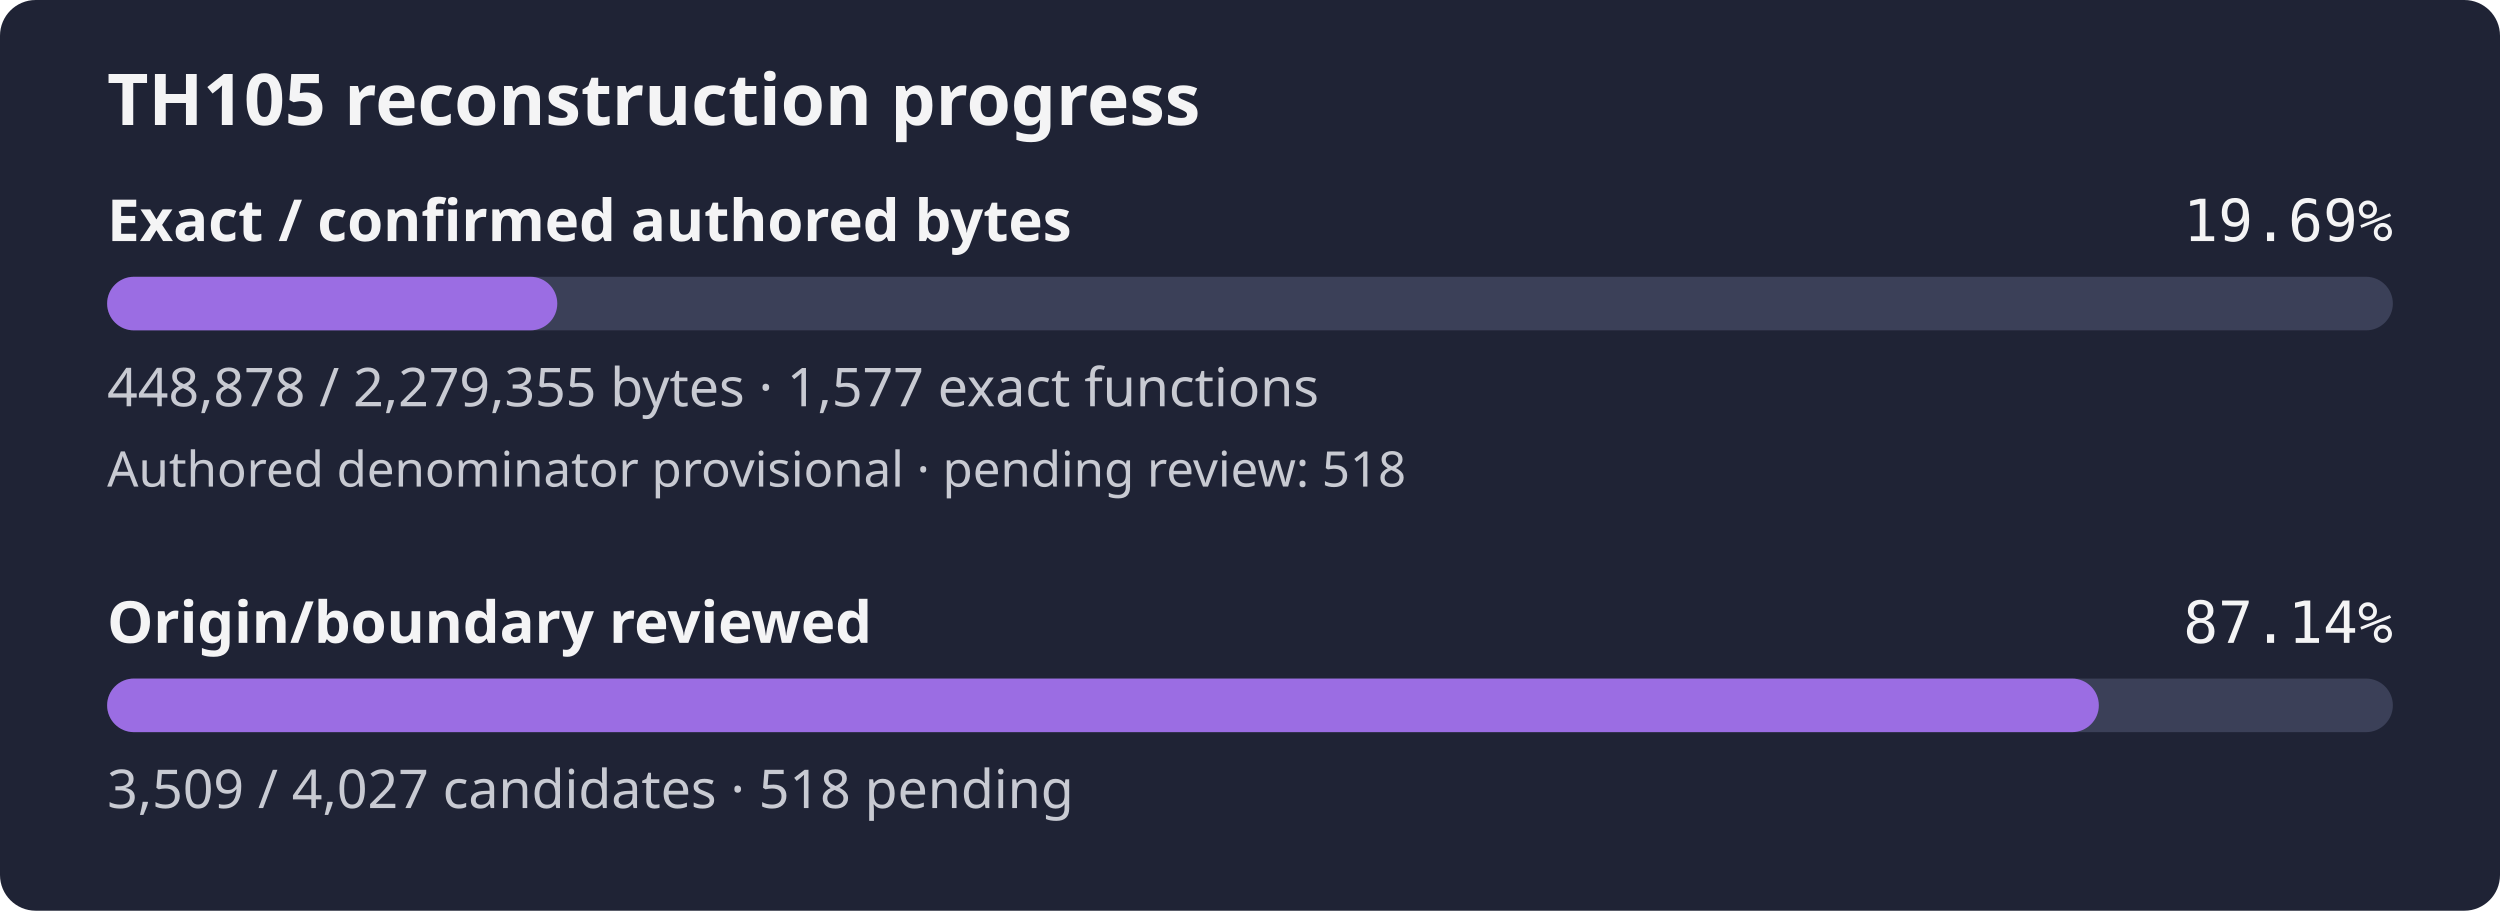
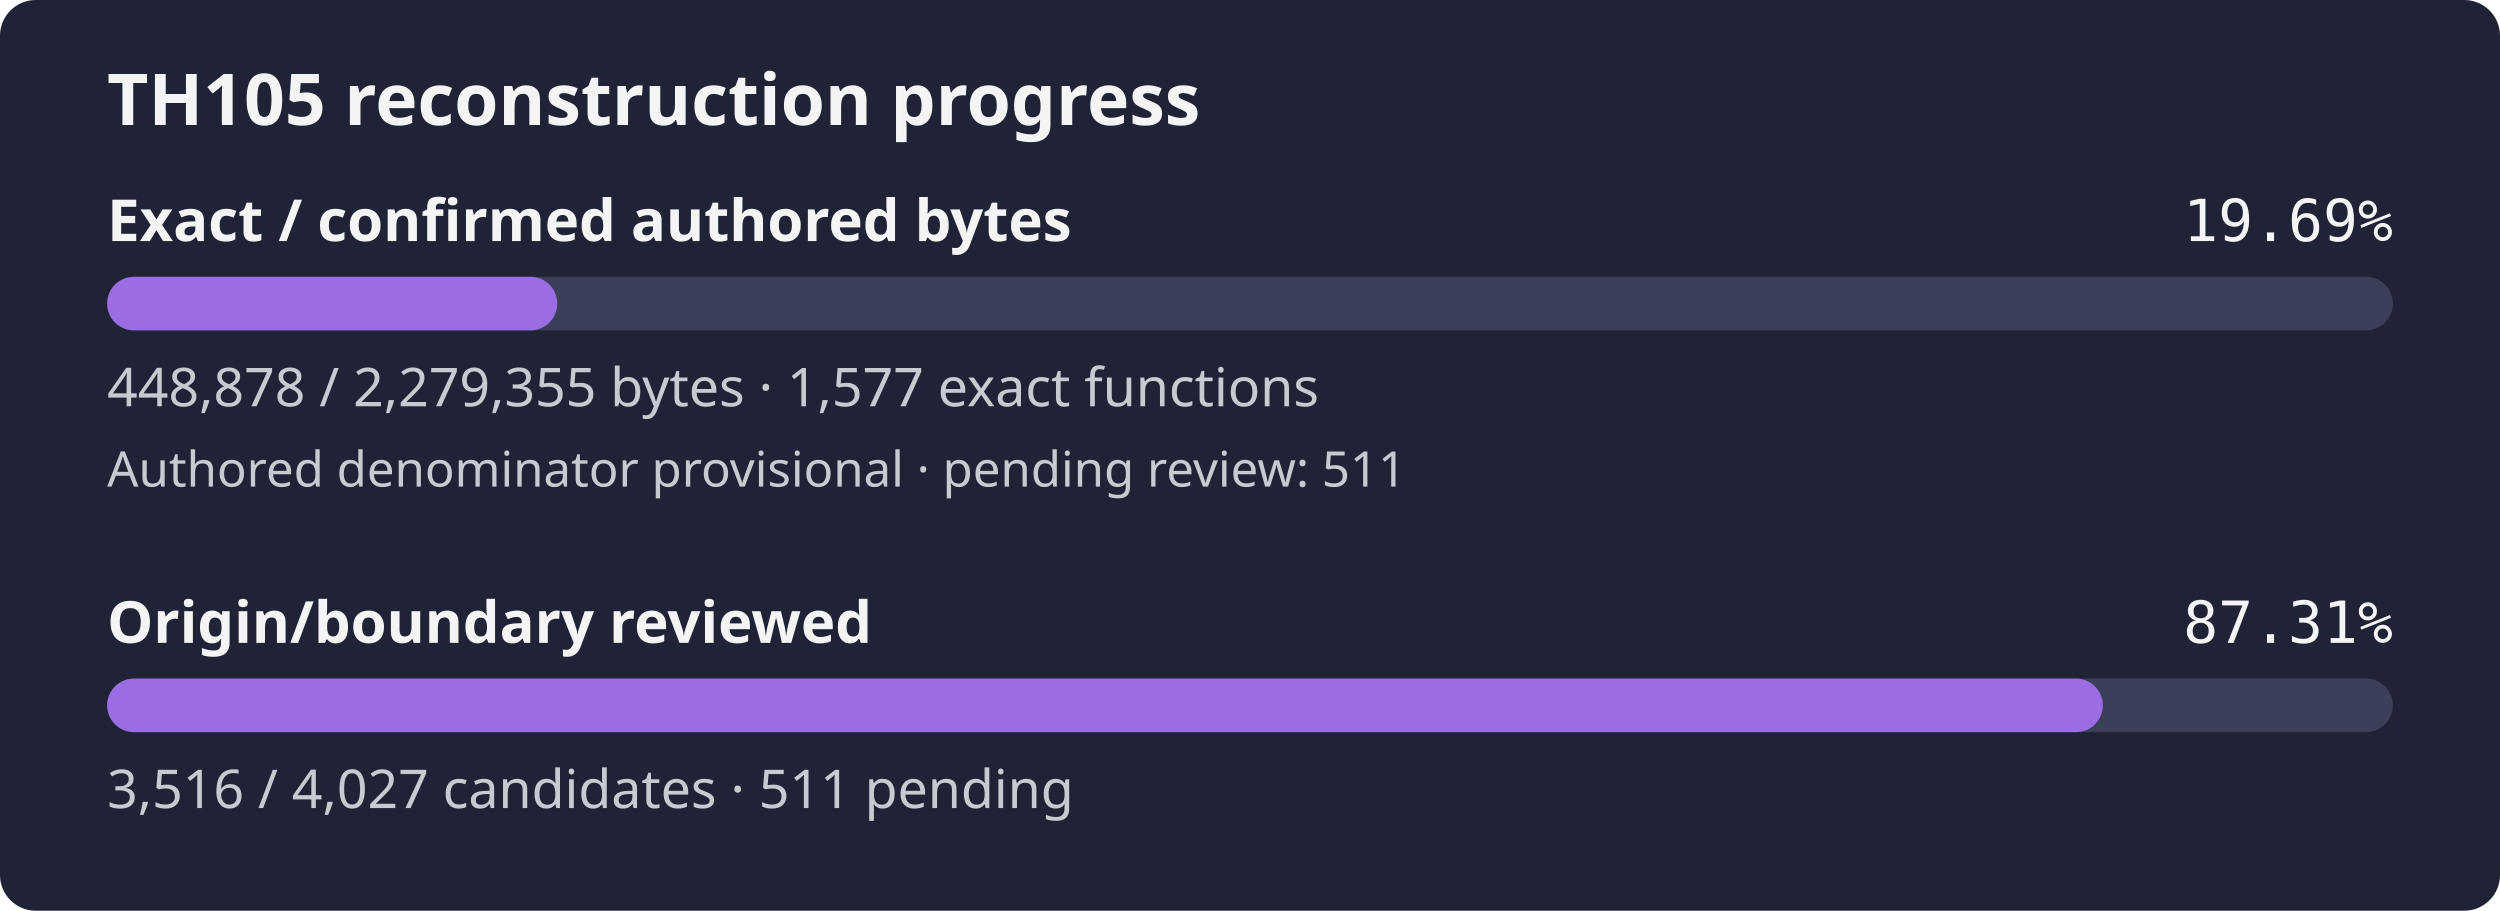
- <svg xmlns="http://www.w3.org/2000/svg" width="560" height="204" viewBox="0 0 560 204" role="img" aria-label="TH105 reconstruction progress: 19.69% of confirmed authored bytes exact; authored denominator provisional, origin review 87.14%">
+ <svg xmlns="http://www.w3.org/2000/svg" width="560" height="204" viewBox="0 0 560 204" role="img" aria-label="TH105 reconstruction progress: 19.69% of confirmed authored bytes exact; authored denominator provisional, origin review 87.31%">
  <rect width="560" height="204" rx="8" fill="#1f2335" />
  <text x="24" y="28" fill="#f4f4f5" font-family="sans-serif" font-size="16" font-weight="600">TH105 reconstruction progress</text>
  <text x="24" y="54" fill="#f4f4f5" font-family="sans-serif" font-size="13" font-weight="600">Exact / confirmed authored bytes</text>
  <text x="536" y="54" fill="#f4f4f5" text-anchor="end" font-family="monospace" font-size="13">19.69%</text>
  <rect id="exact-track" x="24" y="62" width="512" height="12" rx="6" fill="#3b4058" />
  <rect id="exact-fill" x="24" y="62" width="100.83" height="12" rx="6" fill="#9b6de3" />
  <text x="24" y="91" fill="#c8cad2" font-family="sans-serif" font-size="12">448,878 / 2,279,355 bytes · 1,577 exact functions</text>
-   <text x="24" y="109" fill="#c8cad2" font-family="sans-serif" font-size="11">Authored denominator provisional · pending review: 518</text>
+   <text x="24" y="109" fill="#c8cad2" font-family="sans-serif" font-size="11">Authored denominator provisional · pending review: 511</text>
  <text x="24" y="144" fill="#f4f4f5" font-family="sans-serif" font-size="13" font-weight="600">Origin/boundary reviewed</text>
-   <text x="536" y="144" fill="#f4f4f5" text-anchor="end" font-family="monospace" font-size="13">87.14%</text>
+   <text x="536" y="144" fill="#f4f4f5" text-anchor="end" font-family="monospace" font-size="13">87.31%</text>
  <rect id="review-track" x="24" y="152" width="512" height="12" rx="6" fill="#3b4058" />
-   <rect id="review-fill" x="24" y="152" width="446.14" height="12" rx="6" fill="#9b6de3" />
-   <text x="24" y="181" fill="#c8cad2" font-family="sans-serif" font-size="12">3,509 / 4,027 candidates · 518 pending</text>
+   <rect id="review-fill" x="24" y="152" width="447.03" height="12" rx="6" fill="#9b6de3" />
+   <text x="24" y="181" fill="#c8cad2" font-family="sans-serif" font-size="12">3,516 / 4,027 candidates · 511 pending</text>
</svg>
